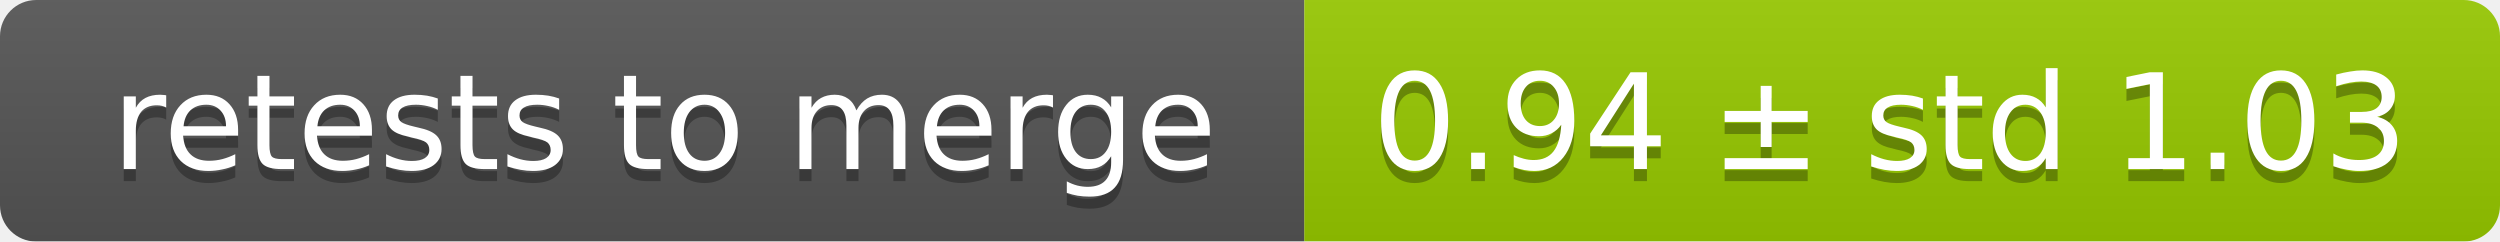
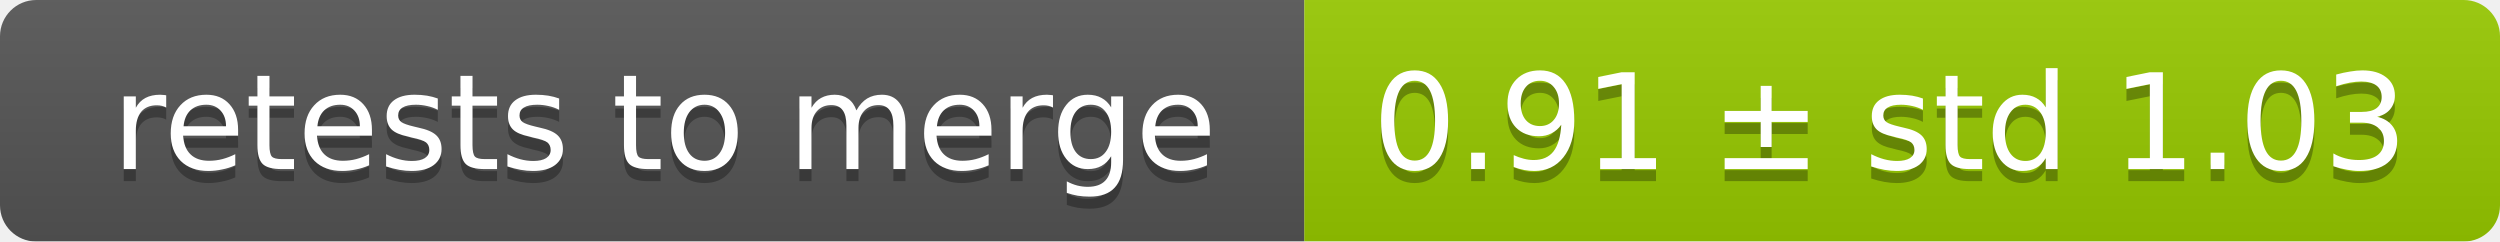
<svg xmlns="http://www.w3.org/2000/svg" width="207" height="20">
  <linearGradient id="smooth" x2="0" y2="100%">
    <stop offset="0" stop-color="#bbb" stop-opacity=".1" />
    <stop offset="1" stop-opacity=".1" />
  </linearGradient>
  <mask id="round">
    <rect width="207" height="20" rx="3" fill="#fff" />
  </mask>
  <g mask="url(#round)">
    <rect width="108" height="20" fill="#555" />
    <rect x="108" width="99" height="20" fill="#97ca00" />
    <rect width="207" height="20" fill="url(#smooth)" />
  </g>
  <g fill="#fff" text-anchor="middle" font-family="DejaVu Sans,Verdana,Geneva,sans-serif" font-size="11">
    <text x="55" y="15" fill="#010101" fill-opacity=".3">retests to merge</text>
    <text x="55" y="14">retests to merge</text>
-     <text x="156.5" y="15" fill="#010101" fill-opacity=".3">0.94 ± std 1.03</text>
-     <text x="156.5" y="14">0.94 ± std 1.03</text>
+     <text x="156.5" y="15" fill="#010101" fill-opacity=".3">0.91 ± std 1.03</text>
+     <text x="156.5" y="14">0.91 ± std 1.03</text>
  </g>
</svg>
